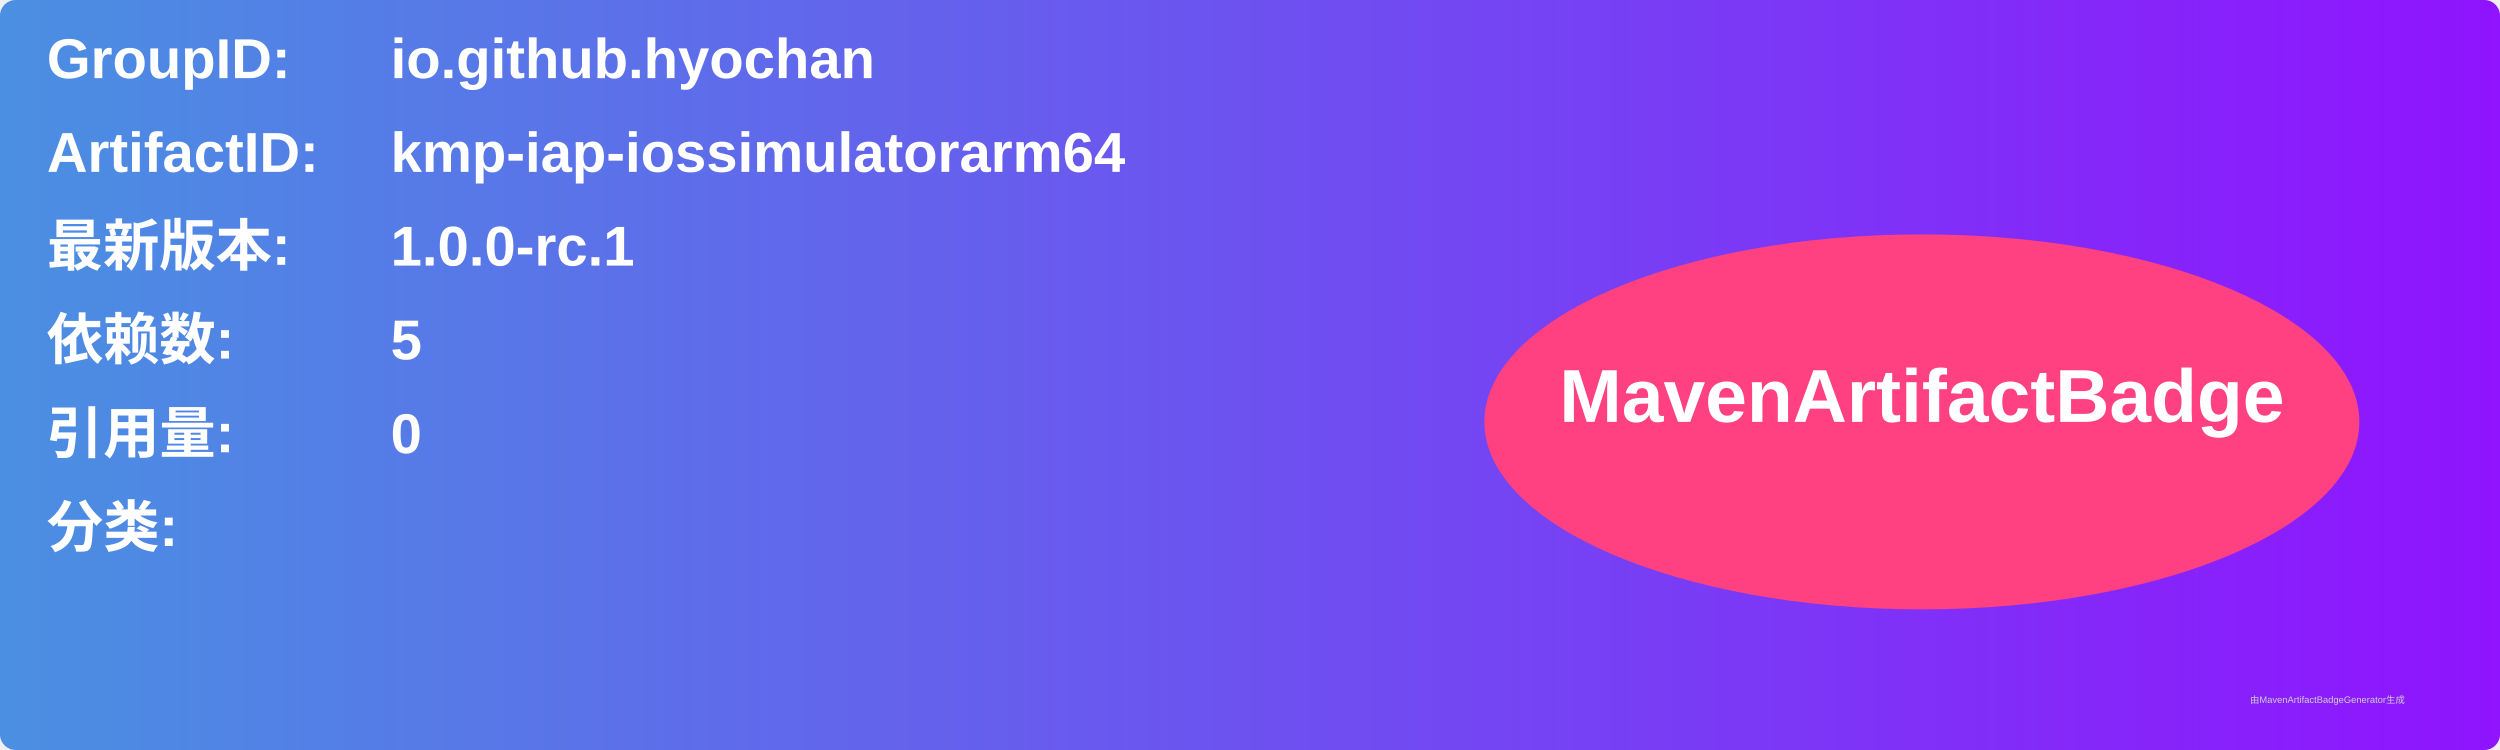
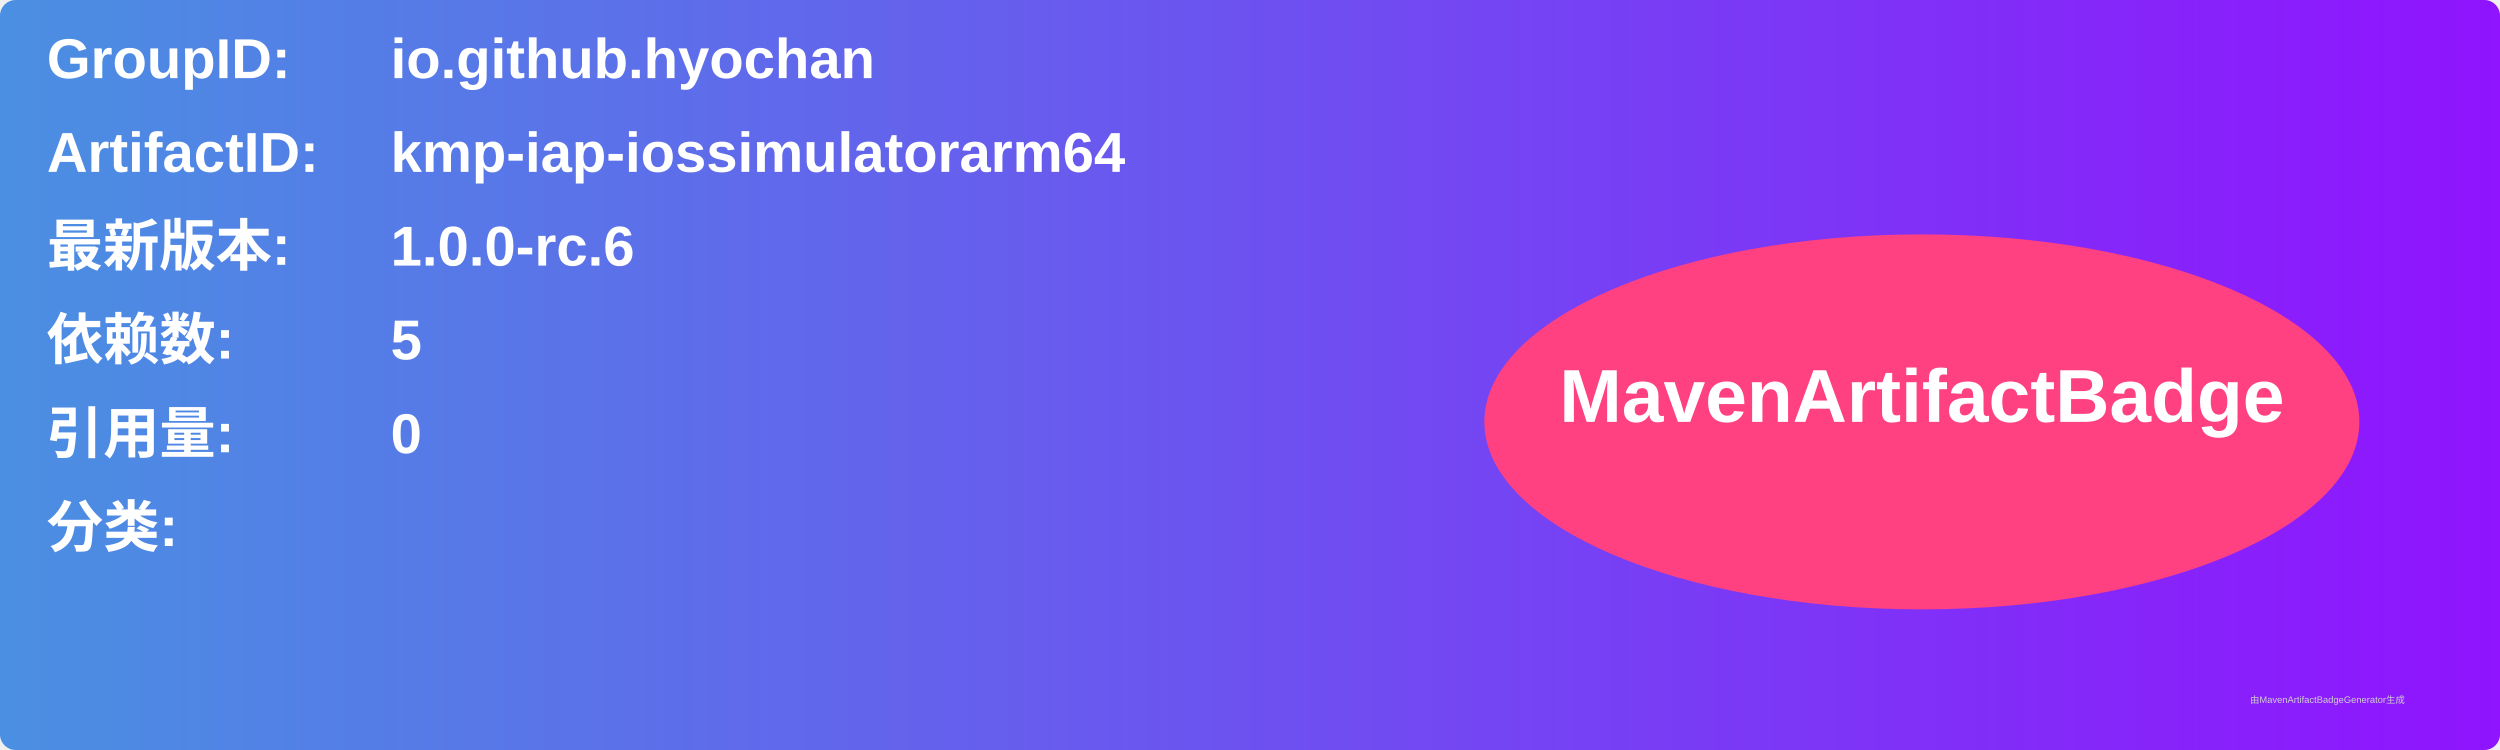
<svg xmlns="http://www.w3.org/2000/svg" width="800" height="240" viewBox="0 0 800 240">
  <linearGradient id="grad" x1="0%" y1="0%" x2="100%" y2="0%">
    <stop offset="0%" stop-color="#4a90e2" />
    <stop offset="100%" stop-color="#9013fe" />
  </linearGradient>
  <rect width="100%" height="100%" rx="5" ry="5" fill="url(#grad)" />
  <g transform="translate(15, 15)">
    <text x="0" y="10" font-family="Arial" font-size="18" fill="white" font-weight="bold" width="260">GroupID:</text>
    <text x="110" y="10" font-family="Arial" font-size="18" fill="white" font-weight="bold" width="460">io.github.hyochan</text>
    <text x="0" y="40" font-family="Arial" font-size="18" fill="white" font-weight="bold" width="260">ArtifactID:</text>
    <text x="110" y="40" font-family="Arial" font-size="18" fill="white" font-weight="bold" width="460">kmp-iap-iossimulatorarm64</text>
    <text x="0" y="70" font-family="Arial" font-size="18" fill="white" font-weight="bold">最新版本:</text>
    <text x="110" y="70" font-family="Arial" font-size="18" fill="white" font-weight="bold">
-       <tspan font-weight="bold">1.0.0-rc.1</tspan>
+       <tspan font-weight="bold">1.0.0-rc.6</tspan>
    </text>
    <text x="0" y="100" font-family="Arial" font-size="18" fill="white" font-weight="bold">依赖数: </text>
    <text x="110" y="100" font-family="Arial" font-size="18" fill="white">
      <tspan font-weight="bold">5</tspan>
    </text>
    <text x="0" y="130" font-family="Arial" font-size="18" fill="white" font-weight="bold">引用量: </text>
    <text x="110" y="130" font-family="Arial" font-size="18" fill="white">
      <tspan font-weight="bold">0</tspan>
    </text>
    <text x="0" y="160" font-family="Arial" font-size="18" fill="white" font-weight="bold">分类:</text>
    <text x="10" y="190" font-family="Arial" font-size="10" fill="white">
      <tspan font-weight="bold" />
    </text>
    <ellipse cx="600" cy="120" rx="140" ry="60" fill="#ff4081" />
    <text x="600" y="120" text-anchor="middle" font-family="Arial" font-size="24" fill="white" font-weight="bold">MavenArtifactBadge</text>
  </g>
  <text x="720" y="225" font-family="Arial" font-size="3" fill="#d0d0d0">由MavenArtifactBadgeGenerator生成</text>
</svg>
